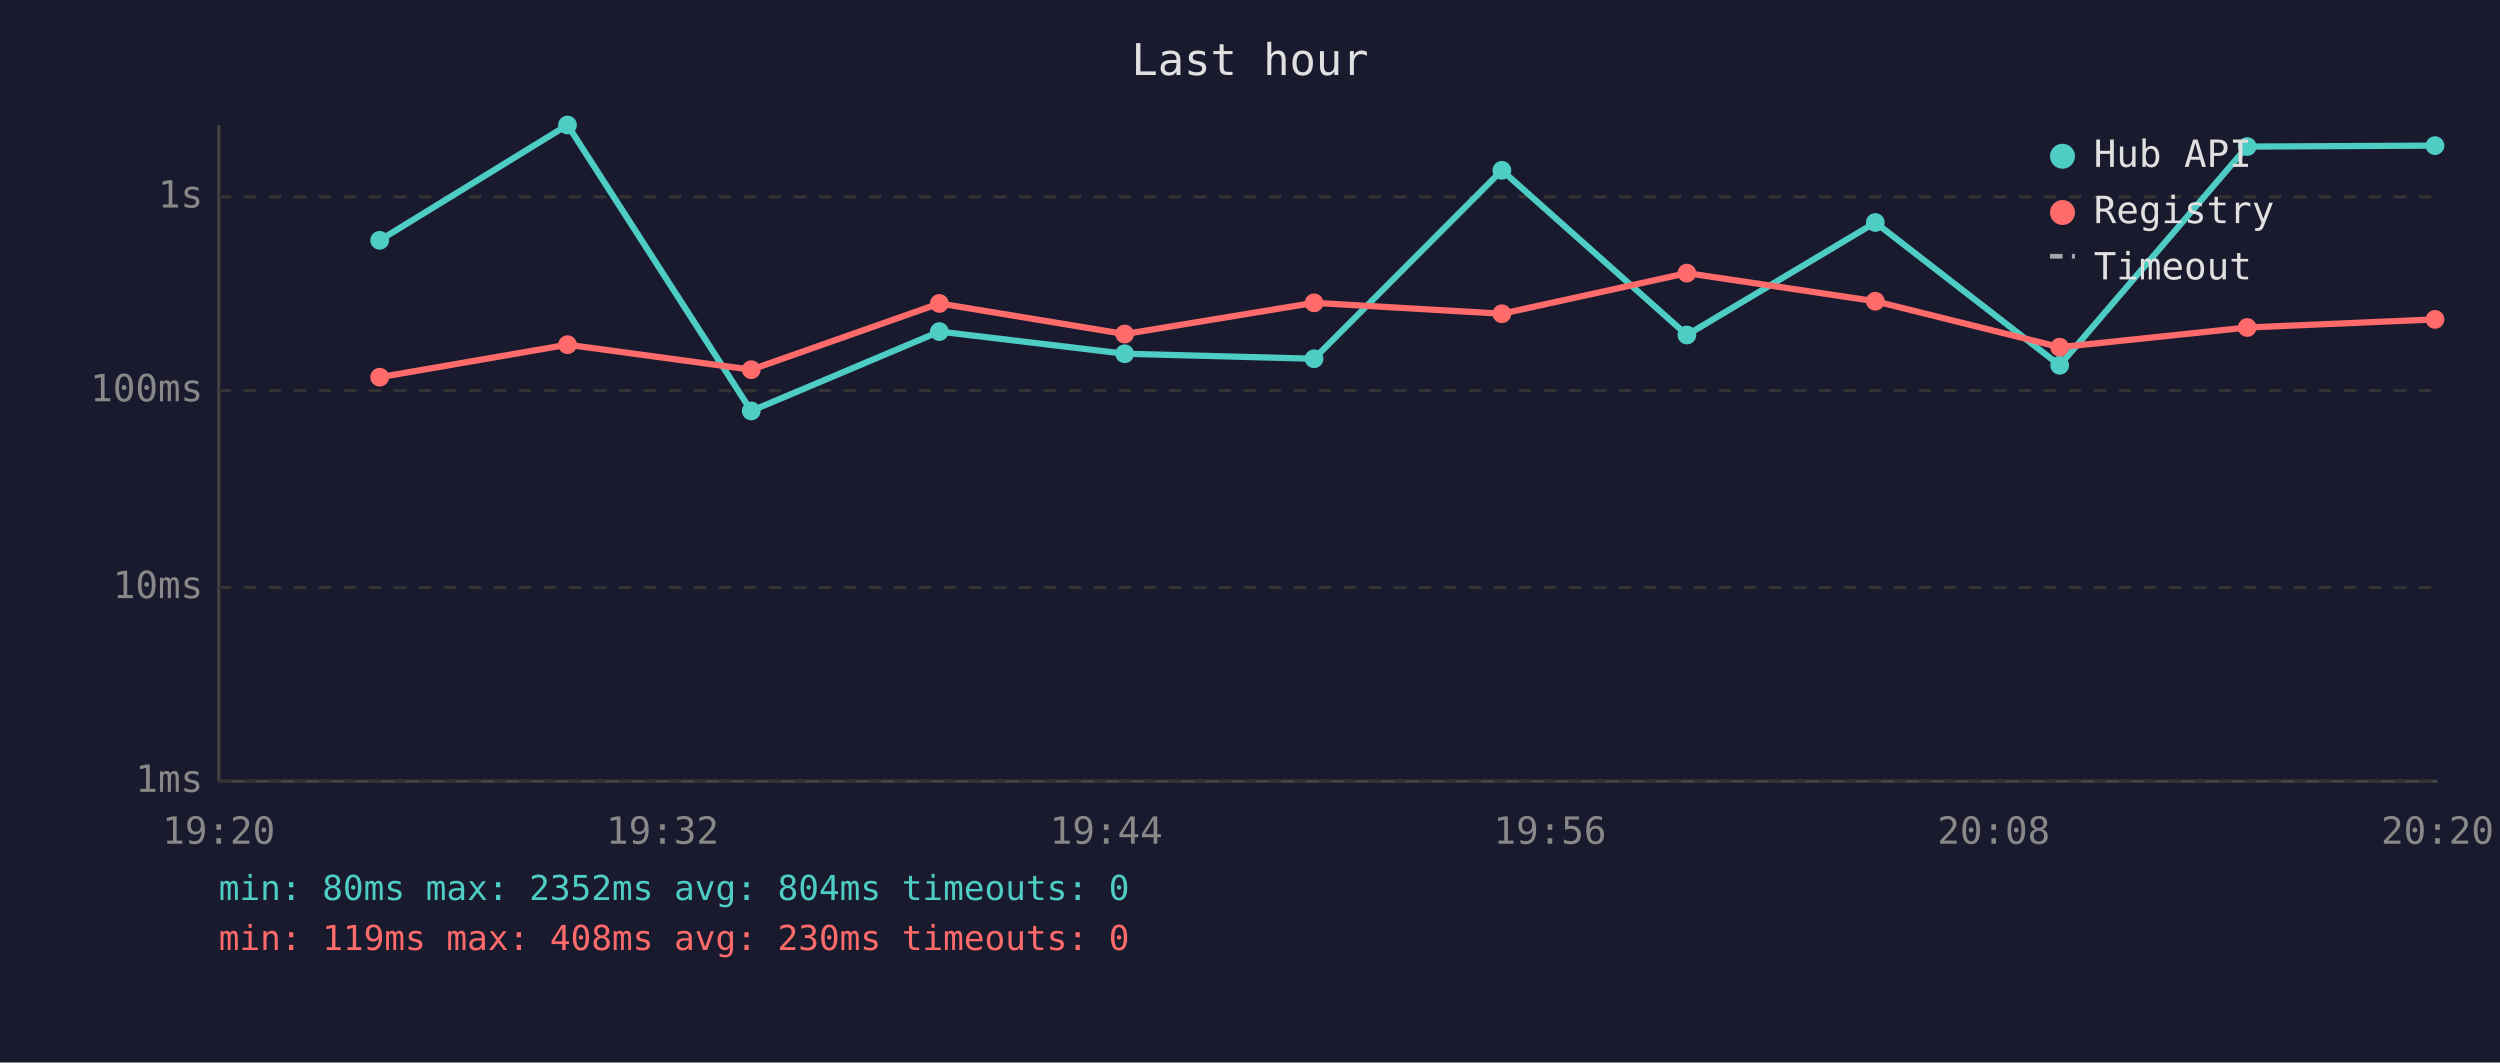
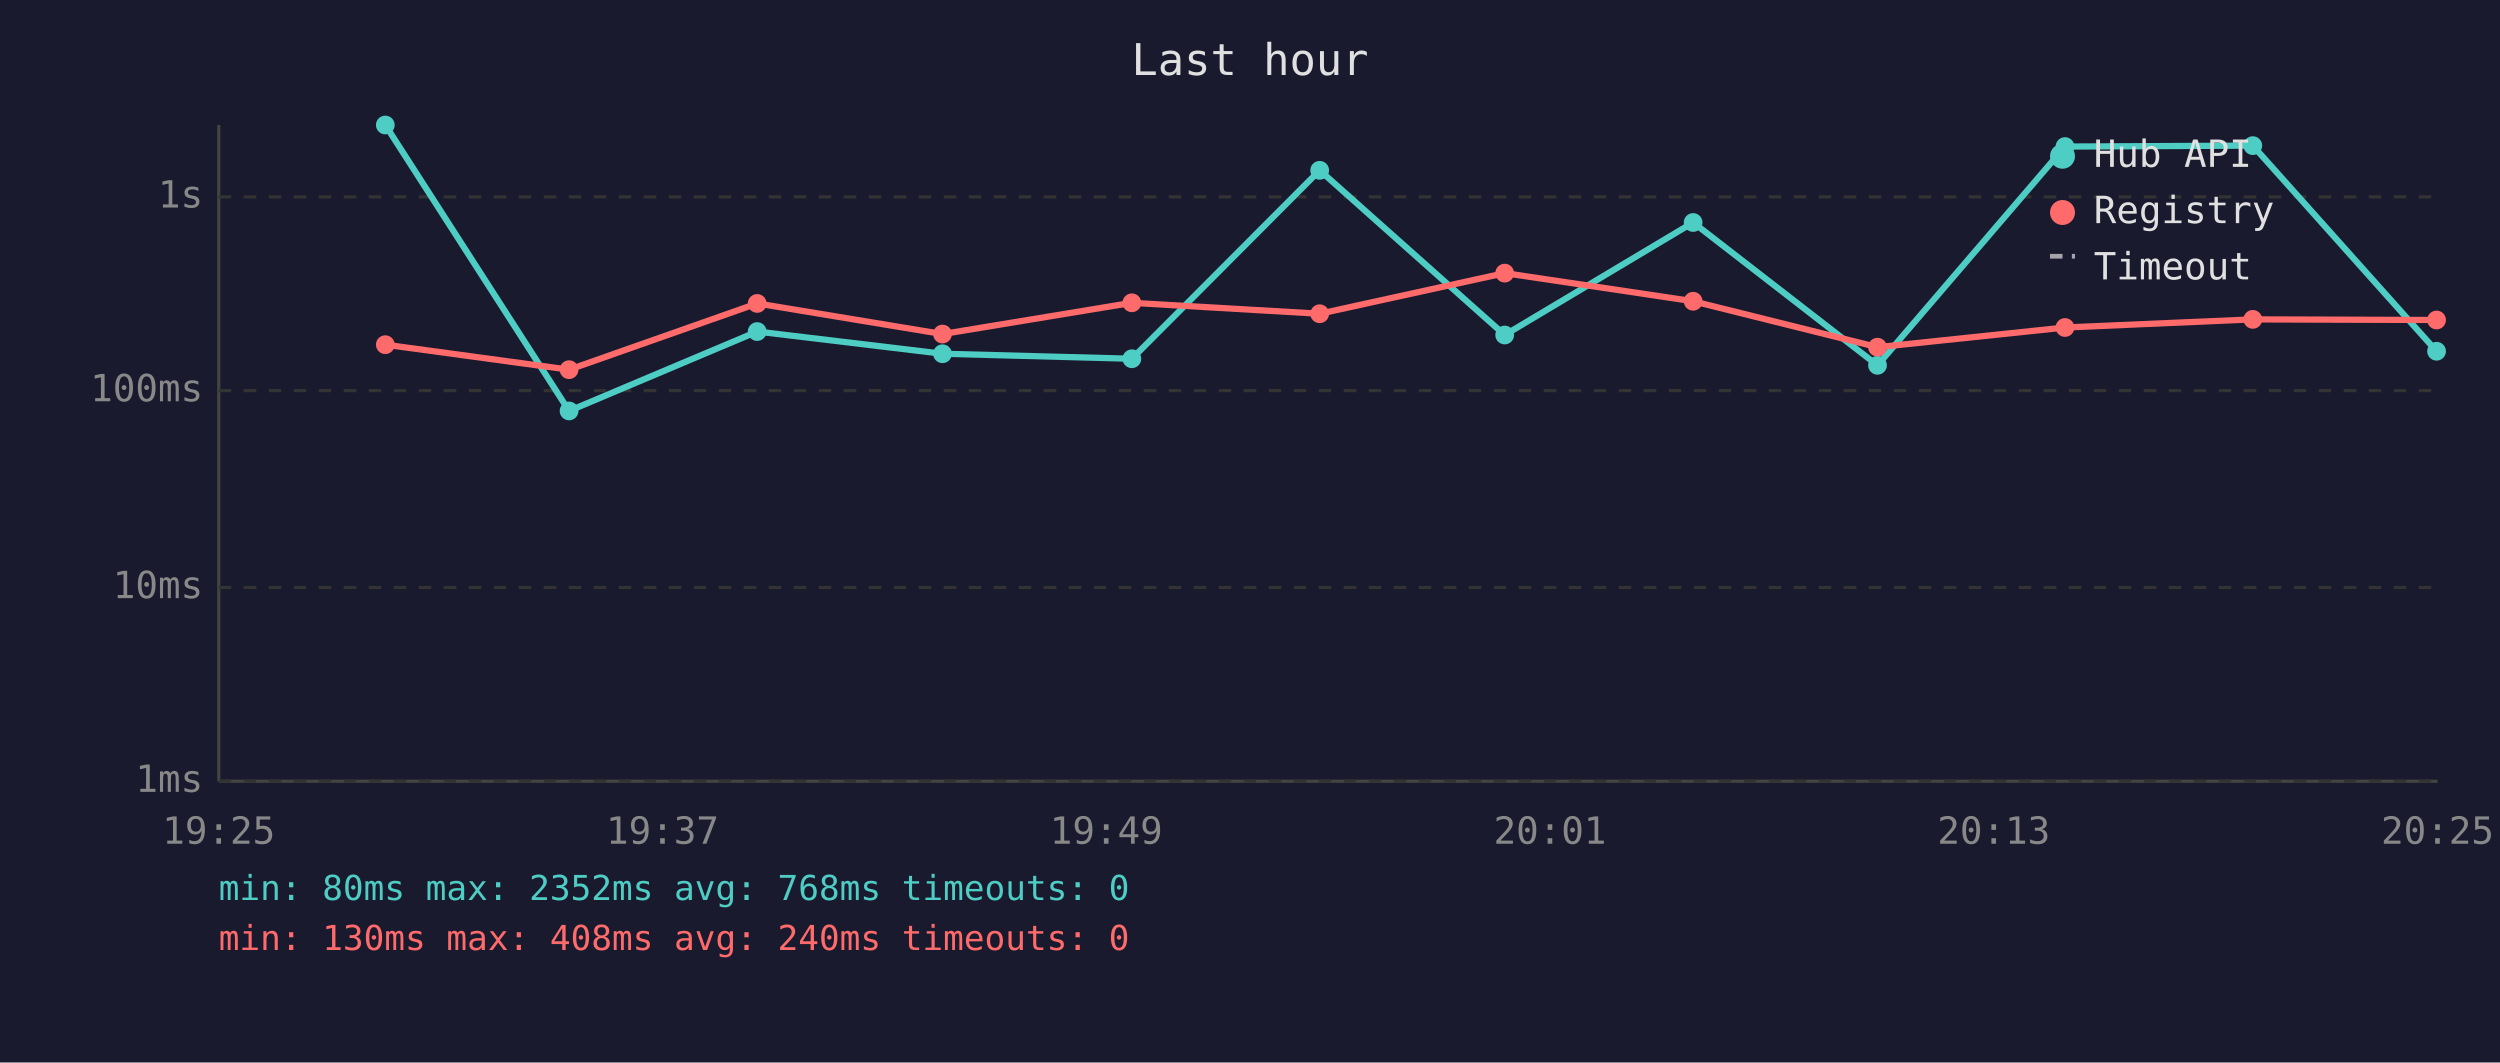
<svg xmlns="http://www.w3.org/2000/svg" viewBox="0 0 800 340" font-family="monospace" font-size="12">
  <rect width="800" height="340" fill="#1a1a2e" />
  <text x="400" y="24" fill="#e0e0e0" font-size="14" text-anchor="middle">Last hour</text>
  <line x1="70" y1="40" x2="70" y2="250" stroke="#444" stroke-width="1" />
  <line x1="70" y1="250" x2="780" y2="250" stroke="#444" stroke-width="1" />
  <line x1="70" y1="250" x2="780" y2="250" stroke="#333" stroke-width="1" stroke-dasharray="4" />
  <text x="65" y="250" fill="#888" text-anchor="end" dominant-baseline="middle">1ms</text>
  <line x1="70" y1="188" x2="780" y2="188" stroke="#333" stroke-width="1" stroke-dasharray="4" />
  <text x="65" y="188" fill="#888" text-anchor="end" dominant-baseline="middle">10ms</text>
  <line x1="70" y1="125" x2="780" y2="125" stroke="#333" stroke-width="1" stroke-dasharray="4" />
  <text x="65" y="125" fill="#888" text-anchor="end" dominant-baseline="middle">100ms</text>
  <line x1="70" y1="63" x2="780" y2="63" stroke="#333" stroke-width="1" stroke-dasharray="4" />
  <text x="65" y="63" fill="#888" text-anchor="end" dominant-baseline="middle">1s</text>
-   <text x="70" y="270" fill="#888" text-anchor="middle">19:20</text>
-   <text x="212" y="270" fill="#888" text-anchor="middle">19:32</text>
-   <text x="354" y="270" fill="#888" text-anchor="middle">19:44</text>
-   <text x="496" y="270" fill="#888" text-anchor="middle">19:56</text>
-   <text x="638" y="270" fill="#888" text-anchor="middle">20:08</text>
-   <text x="780" y="270" fill="#888" text-anchor="middle">20:20</text>
-   <polyline points="121.5,76.9 181.6,40.0 240.4,131.5 300.6,106.1 359.9,113.2 420.5,114.8 480.6,54.5 539.8,107.2 600.1,71.2 659.1,116.9 719.1,46.9 779.2,46.6" fill="none" stroke="#4ecdc4" stroke-width="2" opacity="1" />
-   <circle cx="121.5" cy="76.9" r="3" fill="#4ecdc4" />
-   <circle cx="181.6" cy="40.0" r="3" fill="#4ecdc4" />
-   <circle cx="240.4" cy="131.5" r="3" fill="#4ecdc4" />
-   <circle cx="300.6" cy="106.1" r="3" fill="#4ecdc4" />
-   <circle cx="359.9" cy="113.2" r="3" fill="#4ecdc4" />
-   <circle cx="420.5" cy="114.8" r="3" fill="#4ecdc4" />
-   <circle cx="480.6" cy="54.5" r="3" fill="#4ecdc4" />
-   <circle cx="539.8" cy="107.2" r="3" fill="#4ecdc4" />
-   <circle cx="600.1" cy="71.2" r="3" fill="#4ecdc4" />
-   <circle cx="659.1" cy="116.9" r="3" fill="#4ecdc4" />
-   <circle cx="719.1" cy="46.9" r="3" fill="#4ecdc4" />
-   <circle cx="779.2" cy="46.6" r="3" fill="#4ecdc4" />
-   <polyline points="121.5,120.7 181.6,110.3 240.4,118.3 300.6,97.1 359.9,106.9 420.5,96.9 480.6,100.4 539.8,87.4 600.1,96.4 659.1,111.1 719.1,104.8 779.2,102.2" fill="none" stroke="#ff6b6b" stroke-width="2" opacity="1" />
-   <circle cx="121.5" cy="120.7" r="3" fill="#ff6b6b" />
-   <circle cx="181.6" cy="110.3" r="3" fill="#ff6b6b" />
-   <circle cx="240.4" cy="118.3" r="3" fill="#ff6b6b" />
-   <circle cx="300.6" cy="97.1" r="3" fill="#ff6b6b" />
-   <circle cx="359.9" cy="106.9" r="3" fill="#ff6b6b" />
-   <circle cx="420.5" cy="96.9" r="3" fill="#ff6b6b" />
-   <circle cx="480.6" cy="100.4" r="3" fill="#ff6b6b" />
-   <circle cx="539.8" cy="87.4" r="3" fill="#ff6b6b" />
-   <circle cx="600.1" cy="96.4" r="3" fill="#ff6b6b" />
-   <circle cx="659.1" cy="111.1" r="3" fill="#ff6b6b" />
-   <circle cx="719.1" cy="104.8" r="3" fill="#ff6b6b" />
-   <circle cx="779.2" cy="102.2" r="3" fill="#ff6b6b" />
+   <text x="70" y="270" fill="#888" text-anchor="middle">19:25</text>
+   <text x="212" y="270" fill="#888" text-anchor="middle">19:37</text>
+   <text x="354" y="270" fill="#888" text-anchor="middle">19:49</text>
+   <text x="496" y="270" fill="#888" text-anchor="middle">20:01</text>
+   <text x="638" y="270" fill="#888" text-anchor="middle">20:13</text>
+   <text x="780" y="270" fill="#888" text-anchor="middle">20:25</text>
+   <polyline points="123.3,40.0 182.1,131.5 242.3,106.1 301.6,113.2 362.2,114.8 422.3,54.5 481.5,107.2 541.8,71.2 600.8,116.9 660.8,46.9 720.9,46.6 779.7,112.4" fill="none" stroke="#4ecdc4" stroke-width="2" opacity="1" />
+   <circle cx="123.3" cy="40.0" r="3" fill="#4ecdc4" />
+   <circle cx="182.1" cy="131.5" r="3" fill="#4ecdc4" />
+   <circle cx="242.3" cy="106.1" r="3" fill="#4ecdc4" />
+   <circle cx="301.6" cy="113.2" r="3" fill="#4ecdc4" />
+   <circle cx="362.2" cy="114.8" r="3" fill="#4ecdc4" />
+   <circle cx="422.3" cy="54.5" r="3" fill="#4ecdc4" />
+   <circle cx="481.5" cy="107.2" r="3" fill="#4ecdc4" />
+   <circle cx="541.8" cy="71.2" r="3" fill="#4ecdc4" />
+   <circle cx="600.8" cy="116.9" r="3" fill="#4ecdc4" />
+   <circle cx="660.8" cy="46.9" r="3" fill="#4ecdc4" />
+   <circle cx="720.9" cy="46.6" r="3" fill="#4ecdc4" />
+   <circle cx="779.7" cy="112.4" r="3" fill="#4ecdc4" />
+   <polyline points="123.3,110.3 182.1,118.3 242.3,97.1 301.6,106.9 362.2,96.9 422.3,100.4 481.5,87.4 541.8,96.4 600.8,111.1 660.8,104.8 720.9,102.2 779.7,102.4" fill="none" stroke="#ff6b6b" stroke-width="2" opacity="1" />
+   <circle cx="123.3" cy="110.3" r="3" fill="#ff6b6b" />
+   <circle cx="182.1" cy="118.3" r="3" fill="#ff6b6b" />
+   <circle cx="242.3" cy="97.1" r="3" fill="#ff6b6b" />
+   <circle cx="301.6" cy="106.9" r="3" fill="#ff6b6b" />
+   <circle cx="362.2" cy="96.9" r="3" fill="#ff6b6b" />
+   <circle cx="422.3" cy="100.4" r="3" fill="#ff6b6b" />
+   <circle cx="481.5" cy="87.4" r="3" fill="#ff6b6b" />
+   <circle cx="541.8" cy="96.4" r="3" fill="#ff6b6b" />
+   <circle cx="600.8" cy="111.1" r="3" fill="#ff6b6b" />
+   <circle cx="660.8" cy="104.8" r="3" fill="#ff6b6b" />
+   <circle cx="720.9" cy="102.2" r="3" fill="#ff6b6b" />
+   <circle cx="779.7" cy="102.4" r="3" fill="#ff6b6b" />
  <circle cx="660" cy="50" r="4" fill="#4ecdc4" />
  <text x="670" y="50" fill="#e0e0e0" dominant-baseline="middle">Hub API</text>
  <circle cx="660" cy="68" r="4" fill="#ff6b6b" />
  <text x="670" y="68" fill="#e0e0e0" dominant-baseline="middle">Registry</text>
  <line x1="656" y1="82" x2="664" y2="82" stroke="#e0e0e0" stroke-width="1.5" stroke-dasharray="4,3" opacity="0.7" />
  <text x="670" y="86" fill="#e0e0e0" dominant-baseline="middle">Timeout</text>
-   <text x="70" y="288" fill="#4ecdc4" font-size="11">min: 80ms  max: 2352ms  avg: 804ms  timeouts: 0</text>
-   <text x="70" y="304" fill="#ff6b6b" font-size="11">min: 119ms  max: 408ms  avg: 230ms  timeouts: 0</text>
+   <text x="70" y="288" fill="#4ecdc4" font-size="11">min: 80ms  max: 2352ms  avg: 768ms  timeouts: 0</text>
+   <text x="70" y="304" fill="#ff6b6b" font-size="11">min: 130ms  max: 408ms  avg: 240ms  timeouts: 0</text>
</svg>
